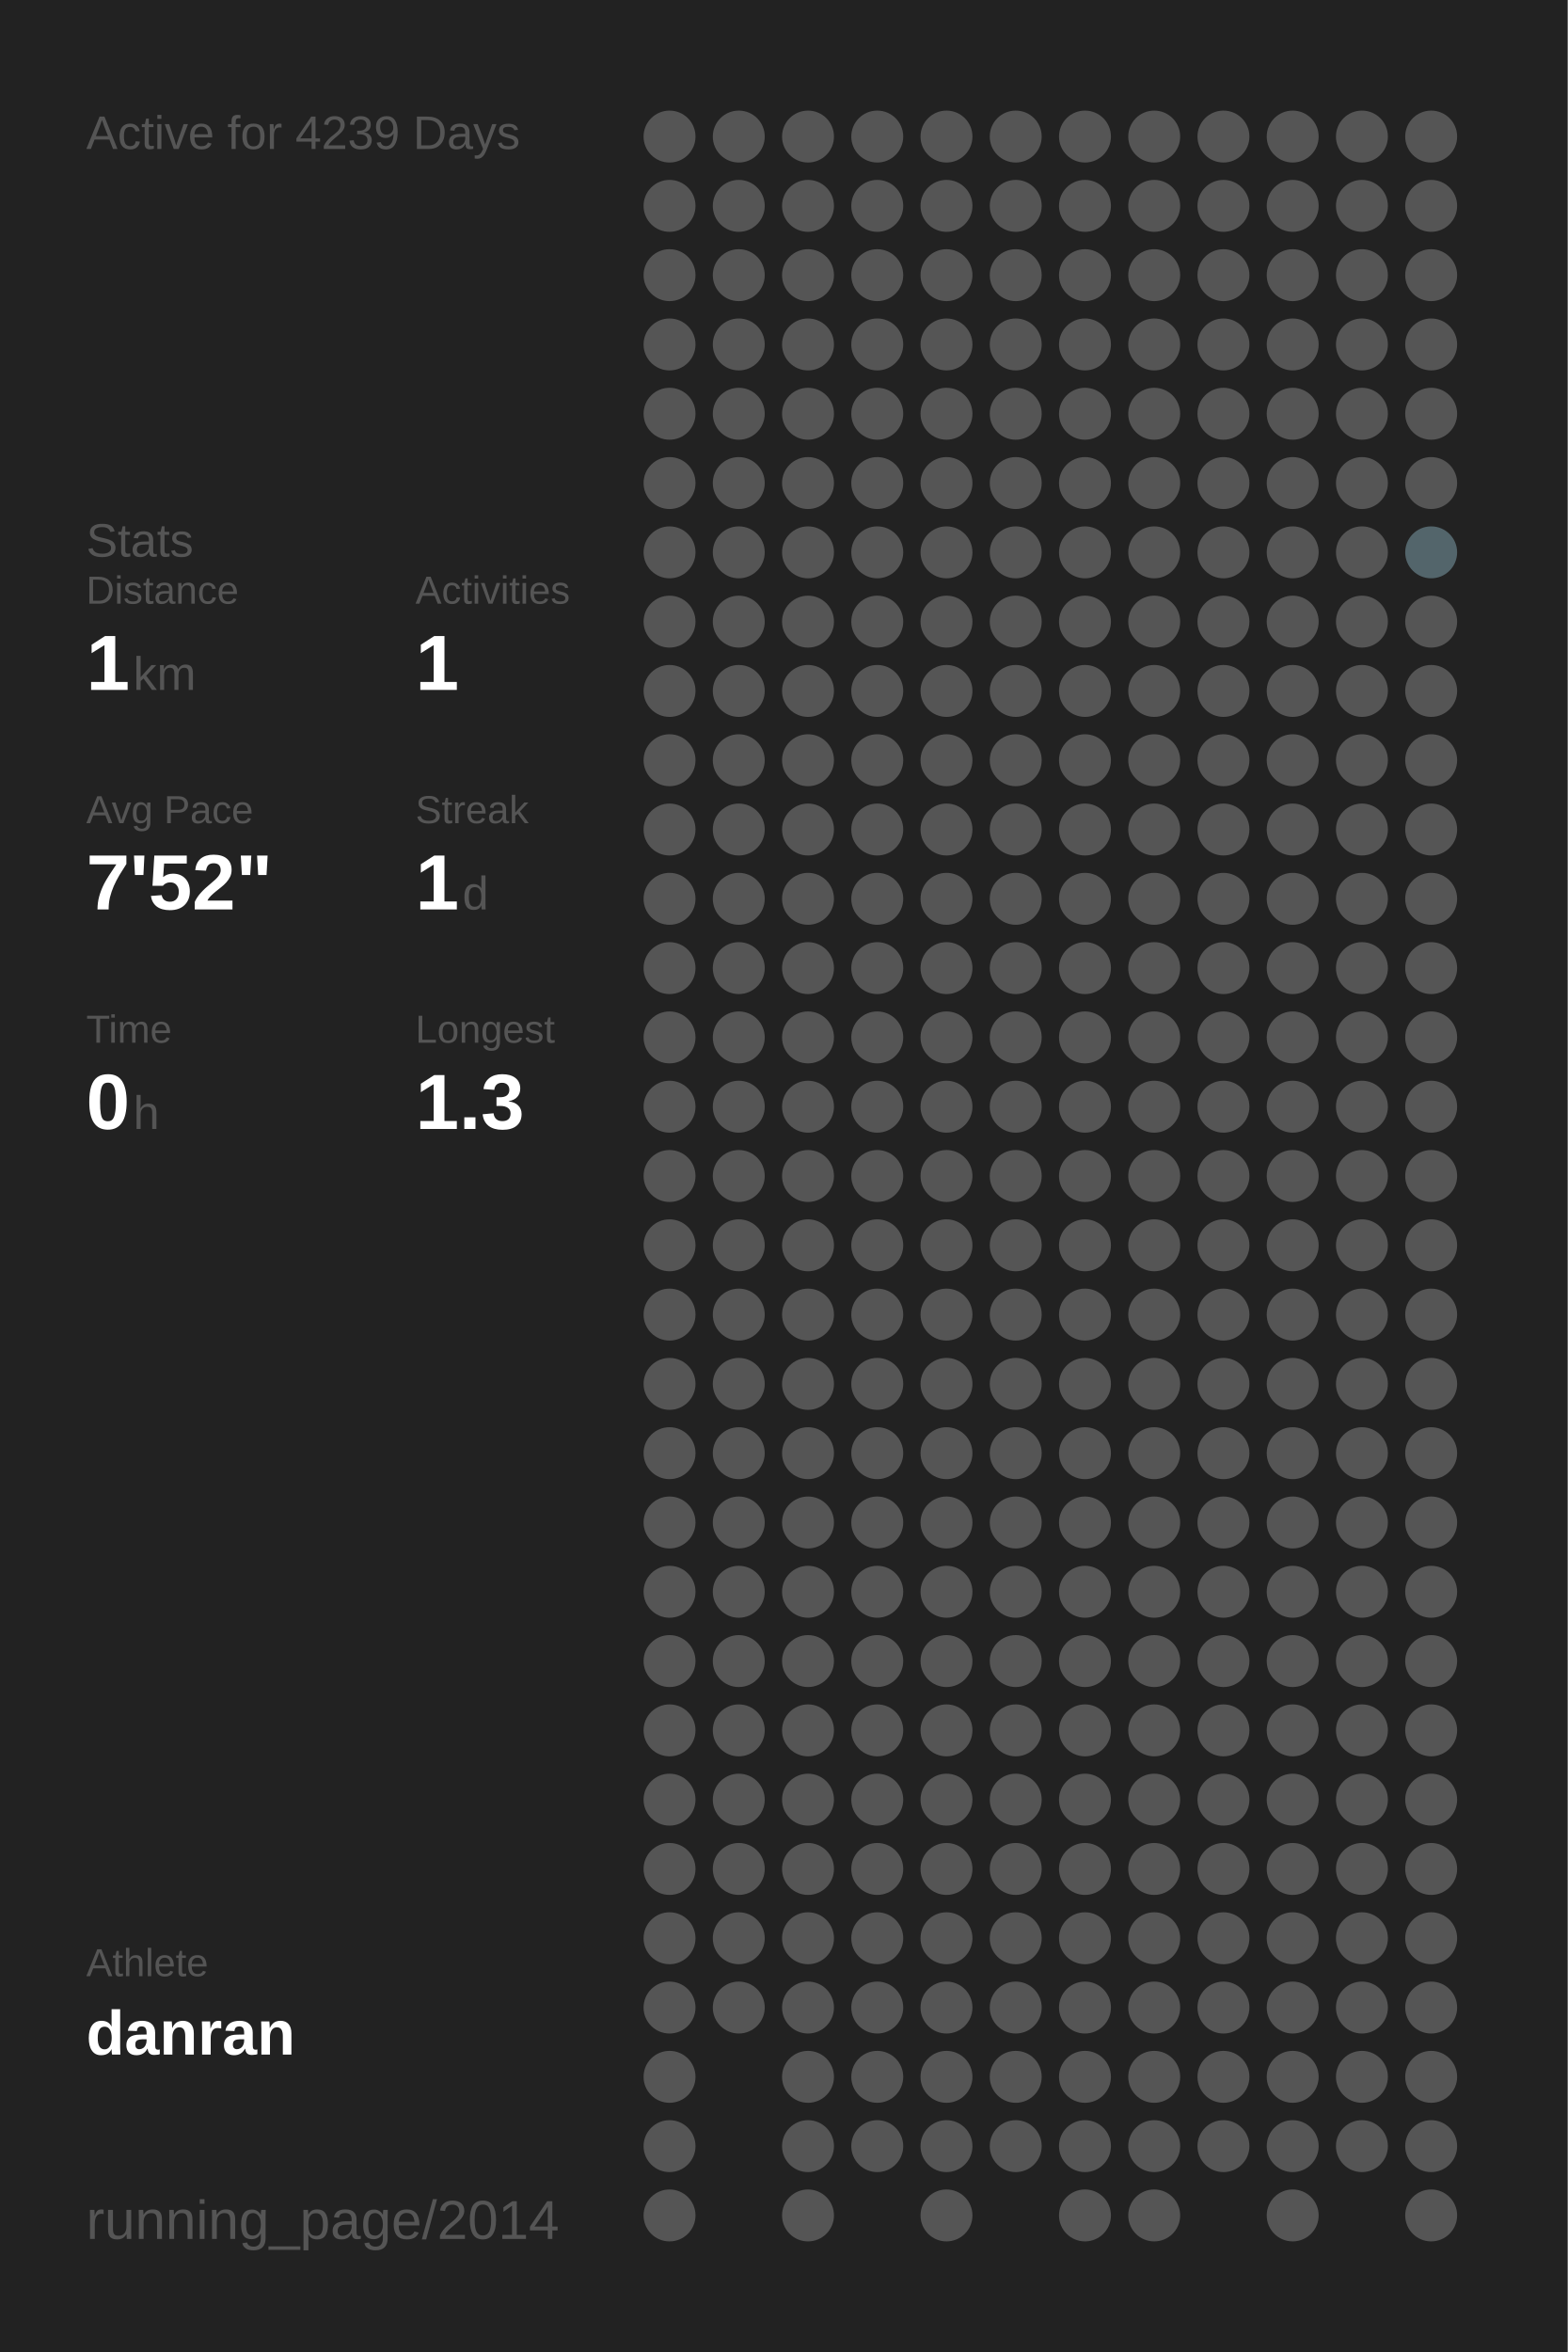
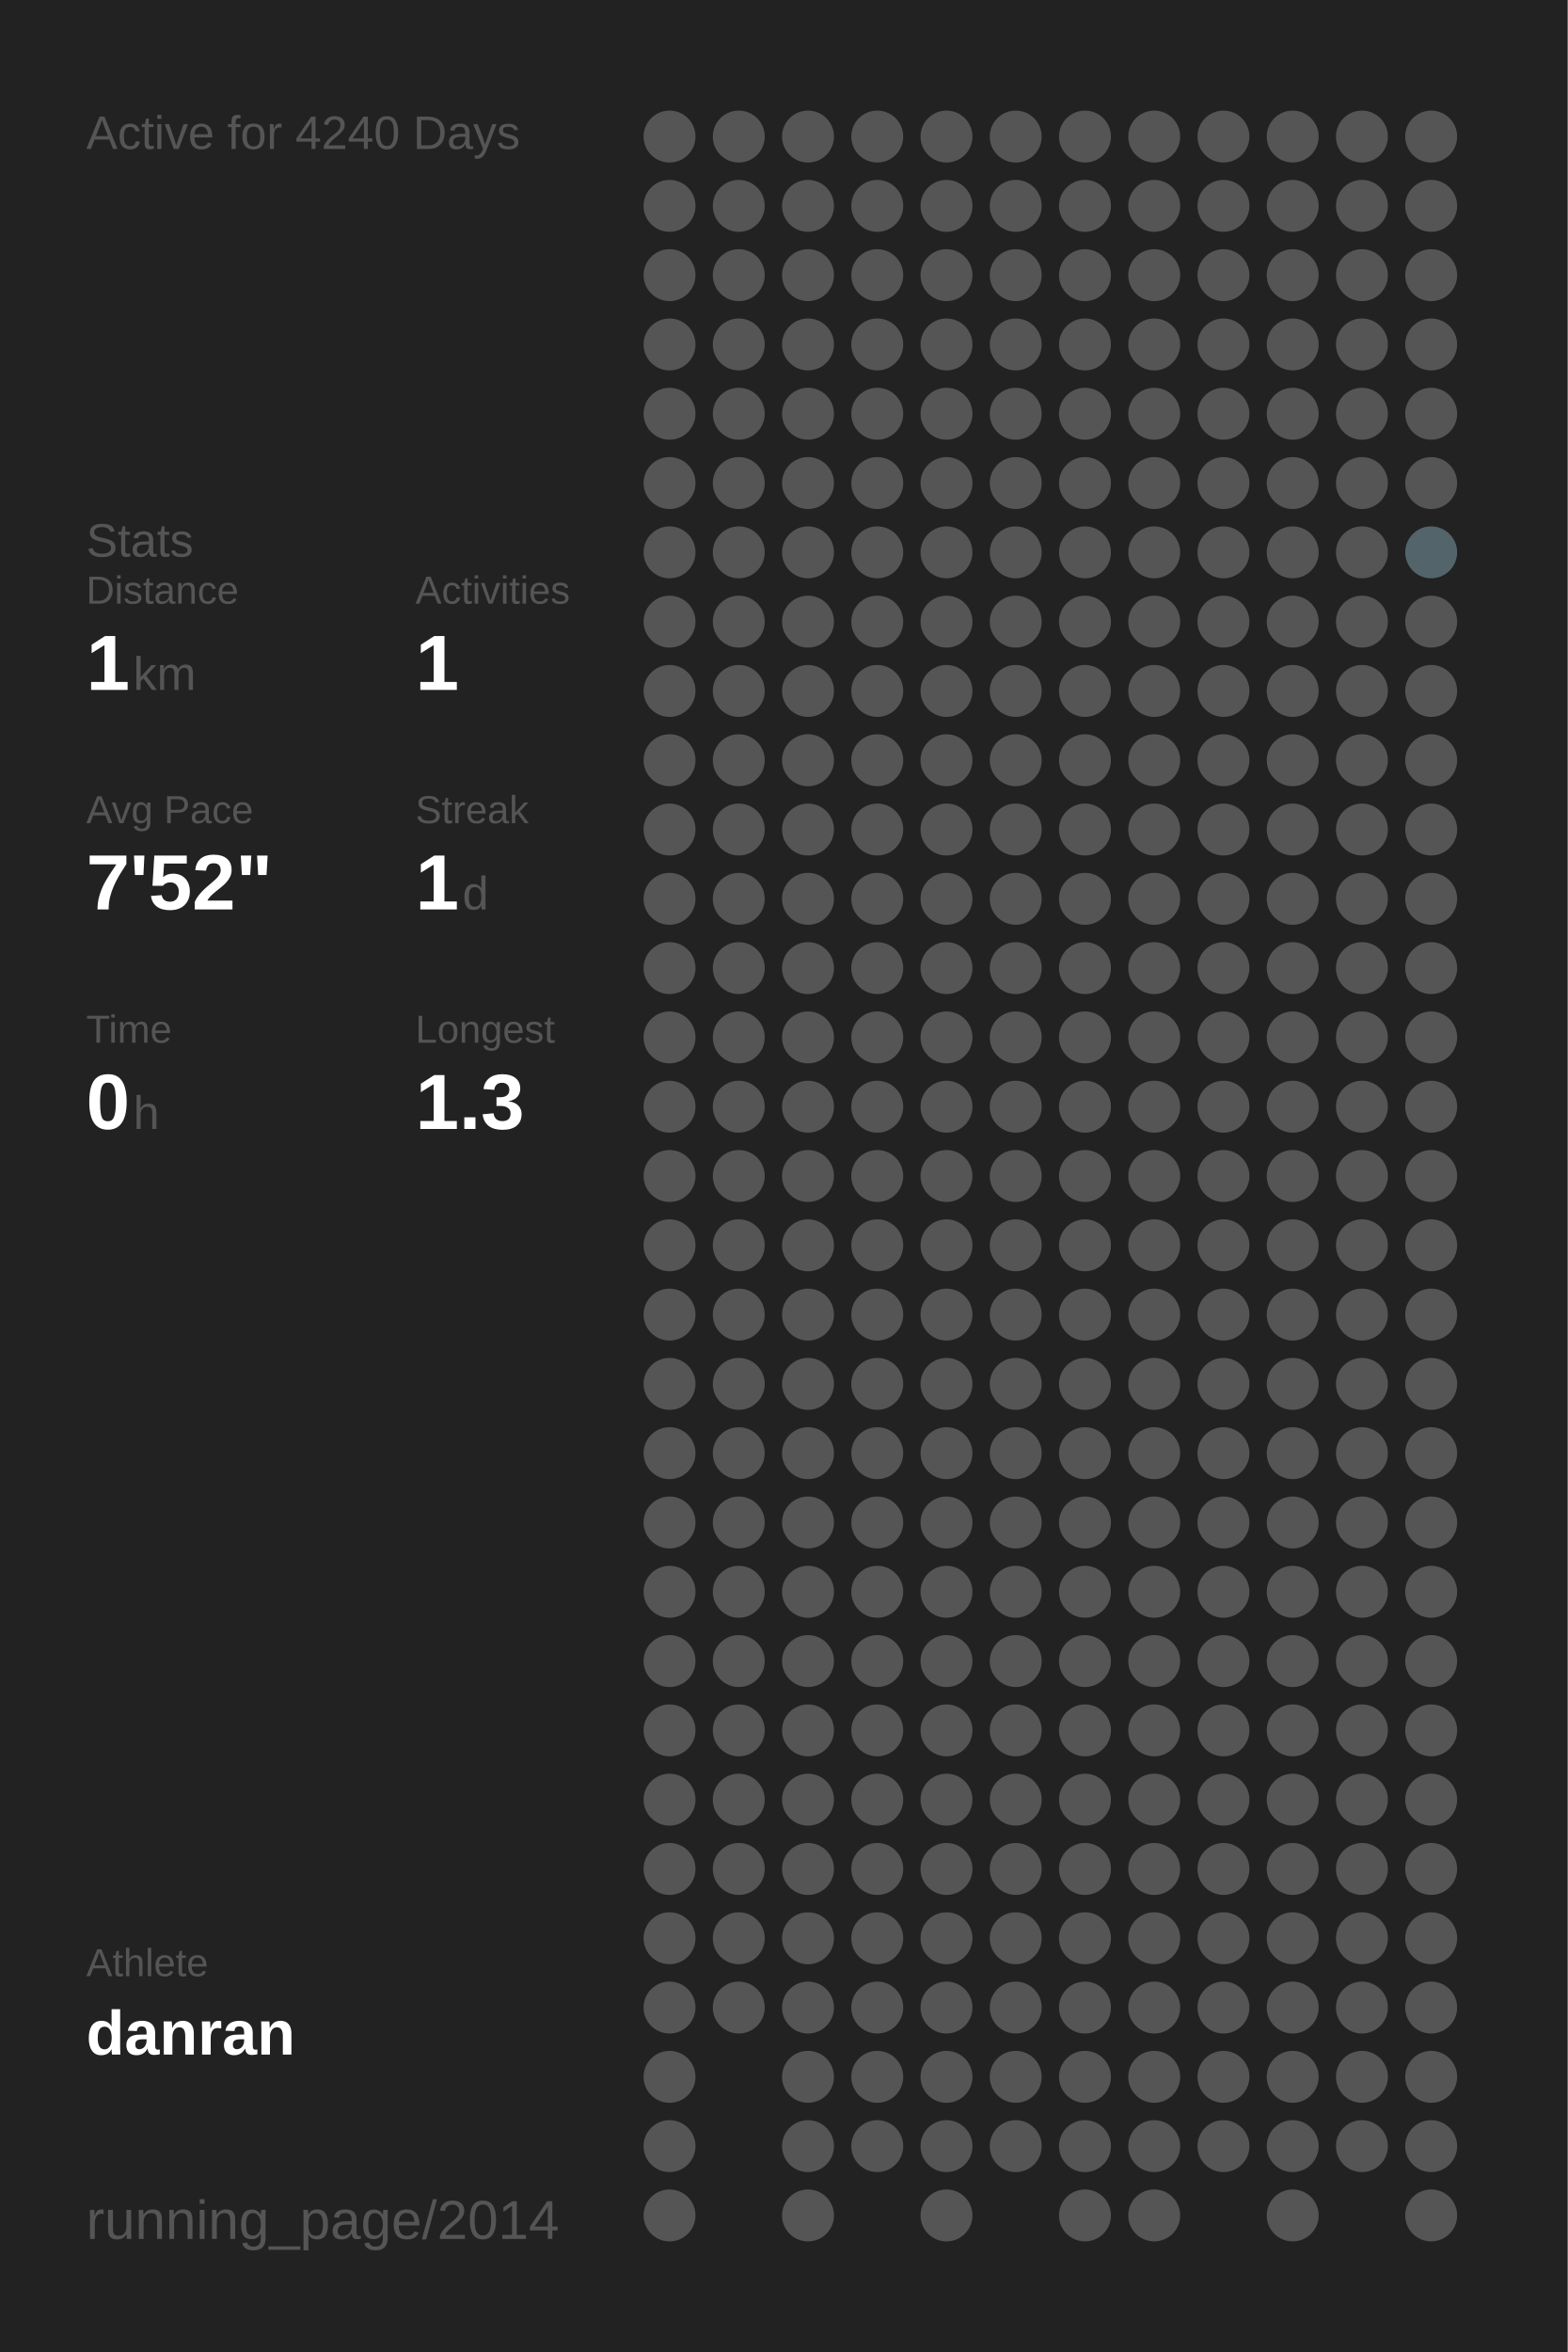
<svg xmlns="http://www.w3.org/2000/svg" baseProfile="full" height="300mm" version="1.1" viewBox="0,0,200,300" width="200mm">
  <defs />
  <rect fill="#222222" height="300" width="200" x="0" y="0" />
-   <text fill="#555555" style="font-size:6px; font-family:Arial;" x="11" y="19">Active for 4239 Days</text>
+   <text fill="#555555" style="font-size:6px; font-family:Arial;" x="11" y="19">Active for 4240 Days</text>
  <text fill="#555555" style="font-size:6px; font-family:Arial;" x="11" y="71">Stats</text>
  <text fill="#555555" style="font-size:5px; font-family:Arial;" x="11" y="77">Distance</text>
  <text fill="#FFFFFF" style="font-size:10px; font-family:Arial; font-weight:bold;" x="11" y="88">1</text>
  <text fill="#555555" style="font-size:6px; font-family:Arial;" x="17" y="88">km</text>
  <text fill="#555555" style="font-size:5px; font-family:Arial;" x="53" y="77">Activities</text>
  <text fill="#FFFFFF" style="font-size:10px; font-family:Arial; font-weight:bold;" x="53" y="88">1</text>
  <text fill="#555555" style="font-size:5px; font-family:Arial;" x="11" y="105">Avg Pace</text>
  <text fill="#FFFFFF" style="font-size:10px; font-family:Arial; font-weight:bold;" x="11" y="116">7'52"</text>
  <text fill="#555555" style="font-size:5px; font-family:Arial;" x="53" y="105">Streak</text>
  <text fill="#FFFFFF" style="font-size:10px; font-family:Arial; font-weight:bold;" x="53" y="116">1</text>
  <text fill="#555555" style="font-size:6px; font-family:Arial;" x="59" y="116">d</text>
  <text fill="#555555" style="font-size:5px; font-family:Arial;" x="11" y="133">Time</text>
  <text fill="#FFFFFF" style="font-size:10px; font-family:Arial; font-weight:bold;" x="11" y="144">0</text>
  <text fill="#555555" style="font-size:6px; font-family:Arial;" x="17" y="144">h</text>
  <text fill="#555555" style="font-size:5px; font-family:Arial;" x="53" y="133">Longest</text>
  <text fill="#FFFFFF" style="font-size:10px; font-family:Arial; font-weight:bold;" x="53" y="144">1.3</text>
  <text fill="#555555" style="font-size:5px; font-family:Arial;" x="11" y="252.065">Athlete</text>
  <text fill="#FFFFFF" style="font-size:8px; font-family:Arial; font-weight:bold;" x="11" y="262.065">danran</text>
  <text fill="#555555" style="font-size:7px; font-family:Arial;" x="11" y="285.581">running_page/2014</text>
  <circle cx="85.417" cy="17.419" fill="#555555" r="3.312" />
  <circle cx="85.417" cy="26.258" fill="#555555" r="3.312" />
  <circle cx="85.417" cy="35.097" fill="#555555" r="3.312" />
  <circle cx="85.417" cy="43.935" fill="#555555" r="3.312" />
  <circle cx="85.417" cy="52.774" fill="#555555" r="3.312" />
  <circle cx="85.417" cy="61.613" fill="#555555" r="3.312" />
  <circle cx="85.417" cy="70.452" fill="#555555" r="3.312" />
  <circle cx="85.417" cy="79.29" fill="#555555" r="3.312" />
  <circle cx="85.417" cy="88.129" fill="#555555" r="3.312" />
  <circle cx="85.417" cy="96.968" fill="#555555" r="3.312" />
  <circle cx="85.417" cy="105.806" fill="#555555" r="3.312" />
  <circle cx="85.417" cy="114.645" fill="#555555" r="3.312" />
  <circle cx="85.417" cy="123.484" fill="#555555" r="3.312" />
  <circle cx="85.417" cy="132.323" fill="#555555" r="3.312" />
  <circle cx="85.417" cy="141.161" fill="#555555" r="3.312" />
  <circle cx="85.417" cy="150" fill="#555555" r="3.312" />
  <circle cx="85.417" cy="158.839" fill="#555555" r="3.312" />
  <circle cx="85.417" cy="167.677" fill="#555555" r="3.312" />
  <circle cx="85.417" cy="176.516" fill="#555555" r="3.312" />
  <circle cx="85.417" cy="185.355" fill="#555555" r="3.312" />
  <circle cx="85.417" cy="194.194" fill="#555555" r="3.312" />
  <circle cx="85.417" cy="203.032" fill="#555555" r="3.312" />
  <circle cx="85.417" cy="211.871" fill="#555555" r="3.312" />
  <circle cx="85.417" cy="220.71" fill="#555555" r="3.312" />
  <circle cx="85.417" cy="229.548" fill="#555555" r="3.312" />
  <circle cx="85.417" cy="238.387" fill="#555555" r="3.312" />
  <circle cx="85.417" cy="247.226" fill="#555555" r="3.312" />
  <circle cx="85.417" cy="256.065" fill="#555555" r="3.312" />
  <circle cx="85.417" cy="264.903" fill="#555555" r="3.312" />
  <circle cx="85.417" cy="273.742" fill="#555555" r="3.312" />
  <circle cx="85.417" cy="282.581" fill="#555555" r="3.312" />
  <circle cx="94.25" cy="17.419" fill="#555555" r="3.312" />
  <circle cx="94.25" cy="26.258" fill="#555555" r="3.312" />
  <circle cx="94.25" cy="35.097" fill="#555555" r="3.312" />
  <circle cx="94.25" cy="43.935" fill="#555555" r="3.312" />
  <circle cx="94.25" cy="52.774" fill="#555555" r="3.312" />
  <circle cx="94.25" cy="61.613" fill="#555555" r="3.312" />
  <circle cx="94.25" cy="70.452" fill="#555555" r="3.312" />
  <circle cx="94.25" cy="79.29" fill="#555555" r="3.312" />
  <circle cx="94.25" cy="88.129" fill="#555555" r="3.312" />
  <circle cx="94.25" cy="96.968" fill="#555555" r="3.312" />
  <circle cx="94.25" cy="105.806" fill="#555555" r="3.312" />
  <circle cx="94.25" cy="114.645" fill="#555555" r="3.312" />
  <circle cx="94.25" cy="123.484" fill="#555555" r="3.312" />
  <circle cx="94.25" cy="132.323" fill="#555555" r="3.312" />
  <circle cx="94.25" cy="141.161" fill="#555555" r="3.312" />
  <circle cx="94.25" cy="150" fill="#555555" r="3.312" />
  <circle cx="94.25" cy="158.839" fill="#555555" r="3.312" />
  <circle cx="94.25" cy="167.677" fill="#555555" r="3.312" />
  <circle cx="94.25" cy="176.516" fill="#555555" r="3.312" />
  <circle cx="94.25" cy="185.355" fill="#555555" r="3.312" />
  <circle cx="94.25" cy="194.194" fill="#555555" r="3.312" />
  <circle cx="94.25" cy="203.032" fill="#555555" r="3.312" />
  <circle cx="94.25" cy="211.871" fill="#555555" r="3.312" />
  <circle cx="94.25" cy="220.71" fill="#555555" r="3.312" />
  <circle cx="94.25" cy="229.548" fill="#555555" r="3.312" />
  <circle cx="94.25" cy="238.387" fill="#555555" r="3.312" />
  <circle cx="94.25" cy="247.226" fill="#555555" r="3.312" />
  <circle cx="94.25" cy="256.065" fill="#555555" r="3.312" />
  <circle cx="103.083" cy="17.419" fill="#555555" r="3.312" />
  <circle cx="103.083" cy="26.258" fill="#555555" r="3.312" />
  <circle cx="103.083" cy="35.097" fill="#555555" r="3.312" />
  <circle cx="103.083" cy="43.935" fill="#555555" r="3.312" />
  <circle cx="103.083" cy="52.774" fill="#555555" r="3.312" />
  <circle cx="103.083" cy="61.613" fill="#555555" r="3.312" />
  <circle cx="103.083" cy="70.452" fill="#555555" r="3.312" />
  <circle cx="103.083" cy="79.29" fill="#555555" r="3.312" />
  <circle cx="103.083" cy="88.129" fill="#555555" r="3.312" />
  <circle cx="103.083" cy="96.968" fill="#555555" r="3.312" />
  <circle cx="103.083" cy="105.806" fill="#555555" r="3.312" />
  <circle cx="103.083" cy="114.645" fill="#555555" r="3.312" />
  <circle cx="103.083" cy="123.484" fill="#555555" r="3.312" />
  <circle cx="103.083" cy="132.323" fill="#555555" r="3.312" />
  <circle cx="103.083" cy="141.161" fill="#555555" r="3.312" />
  <circle cx="103.083" cy="150" fill="#555555" r="3.312" />
  <circle cx="103.083" cy="158.839" fill="#555555" r="3.312" />
  <circle cx="103.083" cy="167.677" fill="#555555" r="3.312" />
  <circle cx="103.083" cy="176.516" fill="#555555" r="3.312" />
  <circle cx="103.083" cy="185.355" fill="#555555" r="3.312" />
  <circle cx="103.083" cy="194.194" fill="#555555" r="3.312" />
  <circle cx="103.083" cy="203.032" fill="#555555" r="3.312" />
  <circle cx="103.083" cy="211.871" fill="#555555" r="3.312" />
  <circle cx="103.083" cy="220.71" fill="#555555" r="3.312" />
  <circle cx="103.083" cy="229.548" fill="#555555" r="3.312" />
  <circle cx="103.083" cy="238.387" fill="#555555" r="3.312" />
  <circle cx="103.083" cy="247.226" fill="#555555" r="3.312" />
  <circle cx="103.083" cy="256.065" fill="#555555" r="3.312" />
  <circle cx="103.083" cy="264.903" fill="#555555" r="3.312" />
  <circle cx="103.083" cy="273.742" fill="#555555" r="3.312" />
  <circle cx="103.083" cy="282.581" fill="#555555" r="3.312" />
  <circle cx="111.917" cy="17.419" fill="#555555" r="3.312" />
  <circle cx="111.917" cy="26.258" fill="#555555" r="3.312" />
  <circle cx="111.917" cy="35.097" fill="#555555" r="3.312" />
  <circle cx="111.917" cy="43.935" fill="#555555" r="3.312" />
  <circle cx="111.917" cy="52.774" fill="#555555" r="3.312" />
  <circle cx="111.917" cy="61.613" fill="#555555" r="3.312" />
  <circle cx="111.917" cy="70.452" fill="#555555" r="3.312" />
  <circle cx="111.917" cy="79.29" fill="#555555" r="3.312" />
  <circle cx="111.917" cy="88.129" fill="#555555" r="3.312" />
  <circle cx="111.917" cy="96.968" fill="#555555" r="3.312" />
  <circle cx="111.917" cy="105.806" fill="#555555" r="3.312" />
  <circle cx="111.917" cy="114.645" fill="#555555" r="3.312" />
  <circle cx="111.917" cy="123.484" fill="#555555" r="3.312" />
  <circle cx="111.917" cy="132.323" fill="#555555" r="3.312" />
  <circle cx="111.917" cy="141.161" fill="#555555" r="3.312" />
  <circle cx="111.917" cy="150" fill="#555555" r="3.312" />
  <circle cx="111.917" cy="158.839" fill="#555555" r="3.312" />
  <circle cx="111.917" cy="167.677" fill="#555555" r="3.312" />
  <circle cx="111.917" cy="176.516" fill="#555555" r="3.312" />
  <circle cx="111.917" cy="185.355" fill="#555555" r="3.312" />
  <circle cx="111.917" cy="194.194" fill="#555555" r="3.312" />
  <circle cx="111.917" cy="203.032" fill="#555555" r="3.312" />
  <circle cx="111.917" cy="211.871" fill="#555555" r="3.312" />
  <circle cx="111.917" cy="220.71" fill="#555555" r="3.312" />
  <circle cx="111.917" cy="229.548" fill="#555555" r="3.312" />
  <circle cx="111.917" cy="238.387" fill="#555555" r="3.312" />
  <circle cx="111.917" cy="247.226" fill="#555555" r="3.312" />
  <circle cx="111.917" cy="256.065" fill="#555555" r="3.312" />
  <circle cx="111.917" cy="264.903" fill="#555555" r="3.312" />
  <circle cx="111.917" cy="273.742" fill="#555555" r="3.312" />
  <circle cx="120.75" cy="17.419" fill="#555555" r="3.312" />
  <circle cx="120.75" cy="26.258" fill="#555555" r="3.312" />
  <circle cx="120.75" cy="35.097" fill="#555555" r="3.312" />
  <circle cx="120.75" cy="43.935" fill="#555555" r="3.312" />
  <circle cx="120.75" cy="52.774" fill="#555555" r="3.312" />
  <circle cx="120.75" cy="61.613" fill="#555555" r="3.312" />
  <circle cx="120.75" cy="70.452" fill="#555555" r="3.312" />
  <circle cx="120.75" cy="79.29" fill="#555555" r="3.312" />
  <circle cx="120.75" cy="88.129" fill="#555555" r="3.312" />
  <circle cx="120.75" cy="96.968" fill="#555555" r="3.312" />
  <circle cx="120.75" cy="105.806" fill="#555555" r="3.312" />
  <circle cx="120.75" cy="114.645" fill="#555555" r="3.312" />
  <circle cx="120.75" cy="123.484" fill="#555555" r="3.312" />
  <circle cx="120.75" cy="132.323" fill="#555555" r="3.312" />
  <circle cx="120.75" cy="141.161" fill="#555555" r="3.312" />
  <circle cx="120.75" cy="150" fill="#555555" r="3.312" />
  <circle cx="120.75" cy="158.839" fill="#555555" r="3.312" />
  <circle cx="120.75" cy="167.677" fill="#555555" r="3.312" />
  <circle cx="120.75" cy="176.516" fill="#555555" r="3.312" />
  <circle cx="120.75" cy="185.355" fill="#555555" r="3.312" />
  <circle cx="120.75" cy="194.194" fill="#555555" r="3.312" />
  <circle cx="120.75" cy="203.032" fill="#555555" r="3.312" />
  <circle cx="120.75" cy="211.871" fill="#555555" r="3.312" />
  <circle cx="120.75" cy="220.71" fill="#555555" r="3.312" />
  <circle cx="120.75" cy="229.548" fill="#555555" r="3.312" />
  <circle cx="120.75" cy="238.387" fill="#555555" r="3.312" />
  <circle cx="120.75" cy="247.226" fill="#555555" r="3.312" />
  <circle cx="120.75" cy="256.065" fill="#555555" r="3.312" />
  <circle cx="120.75" cy="264.903" fill="#555555" r="3.312" />
  <circle cx="120.75" cy="273.742" fill="#555555" r="3.312" />
  <circle cx="120.75" cy="282.581" fill="#555555" r="3.312" />
  <circle cx="129.583" cy="17.419" fill="#555555" r="3.312" />
  <circle cx="129.583" cy="26.258" fill="#555555" r="3.312" />
  <circle cx="129.583" cy="35.097" fill="#555555" r="3.312" />
  <circle cx="129.583" cy="43.935" fill="#555555" r="3.312" />
  <circle cx="129.583" cy="52.774" fill="#555555" r="3.312" />
  <circle cx="129.583" cy="61.613" fill="#555555" r="3.312" />
  <circle cx="129.583" cy="70.452" fill="#555555" r="3.312" />
  <circle cx="129.583" cy="79.29" fill="#555555" r="3.312" />
  <circle cx="129.583" cy="88.129" fill="#555555" r="3.312" />
  <circle cx="129.583" cy="96.968" fill="#555555" r="3.312" />
  <circle cx="129.583" cy="105.806" fill="#555555" r="3.312" />
  <circle cx="129.583" cy="114.645" fill="#555555" r="3.312" />
  <circle cx="129.583" cy="123.484" fill="#555555" r="3.312" />
  <circle cx="129.583" cy="132.323" fill="#555555" r="3.312" />
  <circle cx="129.583" cy="141.161" fill="#555555" r="3.312" />
  <circle cx="129.583" cy="150" fill="#555555" r="3.312" />
  <circle cx="129.583" cy="158.839" fill="#555555" r="3.312" />
  <circle cx="129.583" cy="167.677" fill="#555555" r="3.312" />
  <circle cx="129.583" cy="176.516" fill="#555555" r="3.312" />
  <circle cx="129.583" cy="185.355" fill="#555555" r="3.312" />
  <circle cx="129.583" cy="194.194" fill="#555555" r="3.312" />
  <circle cx="129.583" cy="203.032" fill="#555555" r="3.312" />
  <circle cx="129.583" cy="211.871" fill="#555555" r="3.312" />
  <circle cx="129.583" cy="220.71" fill="#555555" r="3.312" />
  <circle cx="129.583" cy="229.548" fill="#555555" r="3.312" />
  <circle cx="129.583" cy="238.387" fill="#555555" r="3.312" />
  <circle cx="129.583" cy="247.226" fill="#555555" r="3.312" />
  <circle cx="129.583" cy="256.065" fill="#555555" r="3.312" />
  <circle cx="129.583" cy="264.903" fill="#555555" r="3.312" />
  <circle cx="129.583" cy="273.742" fill="#555555" r="3.312" />
  <circle cx="138.417" cy="17.419" fill="#555555" r="3.312" />
  <circle cx="138.417" cy="26.258" fill="#555555" r="3.312" />
  <circle cx="138.417" cy="35.097" fill="#555555" r="3.312" />
  <circle cx="138.417" cy="43.935" fill="#555555" r="3.312" />
  <circle cx="138.417" cy="52.774" fill="#555555" r="3.312" />
  <circle cx="138.417" cy="61.613" fill="#555555" r="3.312" />
  <circle cx="138.417" cy="70.452" fill="#555555" r="3.312" />
  <circle cx="138.417" cy="79.29" fill="#555555" r="3.312" />
  <circle cx="138.417" cy="88.129" fill="#555555" r="3.312" />
  <circle cx="138.417" cy="96.968" fill="#555555" r="3.312" />
  <circle cx="138.417" cy="105.806" fill="#555555" r="3.312" />
  <circle cx="138.417" cy="114.645" fill="#555555" r="3.312" />
  <circle cx="138.417" cy="123.484" fill="#555555" r="3.312" />
  <circle cx="138.417" cy="132.323" fill="#555555" r="3.312" />
  <circle cx="138.417" cy="141.161" fill="#555555" r="3.312" />
  <circle cx="138.417" cy="150" fill="#555555" r="3.312" />
  <circle cx="138.417" cy="158.839" fill="#555555" r="3.312" />
  <circle cx="138.417" cy="167.677" fill="#555555" r="3.312" />
  <circle cx="138.417" cy="176.516" fill="#555555" r="3.312" />
  <circle cx="138.417" cy="185.355" fill="#555555" r="3.312" />
  <circle cx="138.417" cy="194.194" fill="#555555" r="3.312" />
  <circle cx="138.417" cy="203.032" fill="#555555" r="3.312" />
  <circle cx="138.417" cy="211.871" fill="#555555" r="3.312" />
  <circle cx="138.417" cy="220.71" fill="#555555" r="3.312" />
  <circle cx="138.417" cy="229.548" fill="#555555" r="3.312" />
  <circle cx="138.417" cy="238.387" fill="#555555" r="3.312" />
  <circle cx="138.417" cy="247.226" fill="#555555" r="3.312" />
  <circle cx="138.417" cy="256.065" fill="#555555" r="3.312" />
  <circle cx="138.417" cy="264.903" fill="#555555" r="3.312" />
  <circle cx="138.417" cy="273.742" fill="#555555" r="3.312" />
  <circle cx="138.417" cy="282.581" fill="#555555" r="3.312" />
  <circle cx="147.25" cy="17.419" fill="#555555" r="3.312" />
  <circle cx="147.25" cy="26.258" fill="#555555" r="3.312" />
  <circle cx="147.25" cy="35.097" fill="#555555" r="3.312" />
  <circle cx="147.25" cy="43.935" fill="#555555" r="3.312" />
  <circle cx="147.25" cy="52.774" fill="#555555" r="3.312" />
  <circle cx="147.25" cy="61.613" fill="#555555" r="3.312" />
  <circle cx="147.25" cy="70.452" fill="#555555" r="3.312" />
  <circle cx="147.25" cy="79.29" fill="#555555" r="3.312" />
  <circle cx="147.25" cy="88.129" fill="#555555" r="3.312" />
  <circle cx="147.25" cy="96.968" fill="#555555" r="3.312" />
  <circle cx="147.25" cy="105.806" fill="#555555" r="3.312" />
  <circle cx="147.25" cy="114.645" fill="#555555" r="3.312" />
  <circle cx="147.25" cy="123.484" fill="#555555" r="3.312" />
  <circle cx="147.25" cy="132.323" fill="#555555" r="3.312" />
  <circle cx="147.25" cy="141.161" fill="#555555" r="3.312" />
  <circle cx="147.25" cy="150" fill="#555555" r="3.312" />
  <circle cx="147.25" cy="158.839" fill="#555555" r="3.312" />
  <circle cx="147.25" cy="167.677" fill="#555555" r="3.312" />
  <circle cx="147.25" cy="176.516" fill="#555555" r="3.312" />
  <circle cx="147.25" cy="185.355" fill="#555555" r="3.312" />
  <circle cx="147.25" cy="194.194" fill="#555555" r="3.312" />
  <circle cx="147.25" cy="203.032" fill="#555555" r="3.312" />
  <circle cx="147.25" cy="211.871" fill="#555555" r="3.312" />
  <circle cx="147.25" cy="220.71" fill="#555555" r="3.312" />
  <circle cx="147.25" cy="229.548" fill="#555555" r="3.312" />
  <circle cx="147.25" cy="238.387" fill="#555555" r="3.312" />
  <circle cx="147.25" cy="247.226" fill="#555555" r="3.312" />
  <circle cx="147.25" cy="256.065" fill="#555555" r="3.312" />
  <circle cx="147.25" cy="264.903" fill="#555555" r="3.312" />
  <circle cx="147.25" cy="273.742" fill="#555555" r="3.312" />
  <circle cx="147.25" cy="282.581" fill="#555555" r="3.312" />
  <circle cx="156.083" cy="17.419" fill="#555555" r="3.312" />
  <circle cx="156.083" cy="26.258" fill="#555555" r="3.312" />
  <circle cx="156.083" cy="35.097" fill="#555555" r="3.312" />
  <circle cx="156.083" cy="43.935" fill="#555555" r="3.312" />
  <circle cx="156.083" cy="52.774" fill="#555555" r="3.312" />
  <circle cx="156.083" cy="61.613" fill="#555555" r="3.312" />
  <circle cx="156.083" cy="70.452" fill="#555555" r="3.312" />
  <circle cx="156.083" cy="79.29" fill="#555555" r="3.312" />
  <circle cx="156.083" cy="88.129" fill="#555555" r="3.312" />
  <circle cx="156.083" cy="96.968" fill="#555555" r="3.312" />
  <circle cx="156.083" cy="105.806" fill="#555555" r="3.312" />
  <circle cx="156.083" cy="114.645" fill="#555555" r="3.312" />
  <circle cx="156.083" cy="123.484" fill="#555555" r="3.312" />
  <circle cx="156.083" cy="132.323" fill="#555555" r="3.312" />
  <circle cx="156.083" cy="141.161" fill="#555555" r="3.312" />
  <circle cx="156.083" cy="150" fill="#555555" r="3.312" />
  <circle cx="156.083" cy="158.839" fill="#555555" r="3.312" />
  <circle cx="156.083" cy="167.677" fill="#555555" r="3.312" />
  <circle cx="156.083" cy="176.516" fill="#555555" r="3.312" />
  <circle cx="156.083" cy="185.355" fill="#555555" r="3.312" />
  <circle cx="156.083" cy="194.194" fill="#555555" r="3.312" />
  <circle cx="156.083" cy="203.032" fill="#555555" r="3.312" />
  <circle cx="156.083" cy="211.871" fill="#555555" r="3.312" />
  <circle cx="156.083" cy="220.71" fill="#555555" r="3.312" />
  <circle cx="156.083" cy="229.548" fill="#555555" r="3.312" />
  <circle cx="156.083" cy="238.387" fill="#555555" r="3.312" />
  <circle cx="156.083" cy="247.226" fill="#555555" r="3.312" />
  <circle cx="156.083" cy="256.065" fill="#555555" r="3.312" />
  <circle cx="156.083" cy="264.903" fill="#555555" r="3.312" />
  <circle cx="156.083" cy="273.742" fill="#555555" r="3.312" />
  <circle cx="164.917" cy="17.419" fill="#555555" r="3.312" />
  <circle cx="164.917" cy="26.258" fill="#555555" r="3.312" />
  <circle cx="164.917" cy="35.097" fill="#555555" r="3.312" />
  <circle cx="164.917" cy="43.935" fill="#555555" r="3.312" />
  <circle cx="164.917" cy="52.774" fill="#555555" r="3.312" />
  <circle cx="164.917" cy="61.613" fill="#555555" r="3.312" />
  <circle cx="164.917" cy="70.452" fill="#555555" r="3.312" />
  <circle cx="164.917" cy="79.29" fill="#555555" r="3.312" />
  <circle cx="164.917" cy="88.129" fill="#555555" r="3.312" />
  <circle cx="164.917" cy="96.968" fill="#555555" r="3.312" />
  <circle cx="164.917" cy="105.806" fill="#555555" r="3.312" />
  <circle cx="164.917" cy="114.645" fill="#555555" r="3.312" />
  <circle cx="164.917" cy="123.484" fill="#555555" r="3.312" />
  <circle cx="164.917" cy="132.323" fill="#555555" r="3.312" />
  <circle cx="164.917" cy="141.161" fill="#555555" r="3.312" />
  <circle cx="164.917" cy="150" fill="#555555" r="3.312" />
  <circle cx="164.917" cy="158.839" fill="#555555" r="3.312" />
  <circle cx="164.917" cy="167.677" fill="#555555" r="3.312" />
  <circle cx="164.917" cy="176.516" fill="#555555" r="3.312" />
  <circle cx="164.917" cy="185.355" fill="#555555" r="3.312" />
  <circle cx="164.917" cy="194.194" fill="#555555" r="3.312" />
  <circle cx="164.917" cy="203.032" fill="#555555" r="3.312" />
  <circle cx="164.917" cy="211.871" fill="#555555" r="3.312" />
  <circle cx="164.917" cy="220.71" fill="#555555" r="3.312" />
  <circle cx="164.917" cy="229.548" fill="#555555" r="3.312" />
  <circle cx="164.917" cy="238.387" fill="#555555" r="3.312" />
  <circle cx="164.917" cy="247.226" fill="#555555" r="3.312" />
  <circle cx="164.917" cy="256.065" fill="#555555" r="3.312" />
  <circle cx="164.917" cy="264.903" fill="#555555" r="3.312" />
  <circle cx="164.917" cy="273.742" fill="#555555" r="3.312" />
  <circle cx="164.917" cy="282.581" fill="#555555" r="3.312" />
  <circle cx="173.75" cy="17.419" fill="#555555" r="3.312" />
  <circle cx="173.75" cy="26.258" fill="#555555" r="3.312" />
  <circle cx="173.75" cy="35.097" fill="#555555" r="3.312" />
  <circle cx="173.75" cy="43.935" fill="#555555" r="3.312" />
  <circle cx="173.75" cy="52.774" fill="#555555" r="3.312" />
  <circle cx="173.75" cy="61.613" fill="#555555" r="3.312" />
  <circle cx="173.75" cy="70.452" fill="#555555" r="3.312" />
  <circle cx="173.75" cy="79.29" fill="#555555" r="3.312" />
  <circle cx="173.75" cy="88.129" fill="#555555" r="3.312" />
  <circle cx="173.75" cy="96.968" fill="#555555" r="3.312" />
  <circle cx="173.75" cy="105.806" fill="#555555" r="3.312" />
  <circle cx="173.75" cy="114.645" fill="#555555" r="3.312" />
  <circle cx="173.75" cy="123.484" fill="#555555" r="3.312" />
  <circle cx="173.75" cy="132.323" fill="#555555" r="3.312" />
  <circle cx="173.75" cy="141.161" fill="#555555" r="3.312" />
  <circle cx="173.75" cy="150" fill="#555555" r="3.312" />
  <circle cx="173.75" cy="158.839" fill="#555555" r="3.312" />
  <circle cx="173.75" cy="167.677" fill="#555555" r="3.312" />
  <circle cx="173.75" cy="176.516" fill="#555555" r="3.312" />
  <circle cx="173.75" cy="185.355" fill="#555555" r="3.312" />
  <circle cx="173.75" cy="194.194" fill="#555555" r="3.312" />
  <circle cx="173.75" cy="203.032" fill="#555555" r="3.312" />
  <circle cx="173.75" cy="211.871" fill="#555555" r="3.312" />
  <circle cx="173.75" cy="220.71" fill="#555555" r="3.312" />
  <circle cx="173.75" cy="229.548" fill="#555555" r="3.312" />
  <circle cx="173.75" cy="238.387" fill="#555555" r="3.312" />
  <circle cx="173.75" cy="247.226" fill="#555555" r="3.312" />
  <circle cx="173.75" cy="256.065" fill="#555555" r="3.312" />
  <circle cx="173.75" cy="264.903" fill="#555555" r="3.312" />
  <circle cx="173.75" cy="273.742" fill="#555555" r="3.312" />
  <circle cx="182.583" cy="17.419" fill="#555555" r="3.312" />
  <circle cx="182.583" cy="26.258" fill="#555555" r="3.312" />
  <circle cx="182.583" cy="35.097" fill="#555555" r="3.312" />
  <circle cx="182.583" cy="43.935" fill="#555555" r="3.312" />
  <circle cx="182.583" cy="52.774" fill="#555555" r="3.312" />
  <circle cx="182.583" cy="61.613" fill="#555555" r="3.312" />
  <circle cx="182.583" cy="70.452" fill="#53656b" r="3.312" />
  <circle cx="182.583" cy="79.29" fill="#555555" r="3.312" />
  <circle cx="182.583" cy="88.129" fill="#555555" r="3.312" />
  <circle cx="182.583" cy="96.968" fill="#555555" r="3.312" />
  <circle cx="182.583" cy="105.806" fill="#555555" r="3.312" />
  <circle cx="182.583" cy="114.645" fill="#555555" r="3.312" />
  <circle cx="182.583" cy="123.484" fill="#555555" r="3.312" />
  <circle cx="182.583" cy="132.323" fill="#555555" r="3.312" />
  <circle cx="182.583" cy="141.161" fill="#555555" r="3.312" />
  <circle cx="182.583" cy="150" fill="#555555" r="3.312" />
  <circle cx="182.583" cy="158.839" fill="#555555" r="3.312" />
  <circle cx="182.583" cy="167.677" fill="#555555" r="3.312" />
  <circle cx="182.583" cy="176.516" fill="#555555" r="3.312" />
  <circle cx="182.583" cy="185.355" fill="#555555" r="3.312" />
  <circle cx="182.583" cy="194.194" fill="#555555" r="3.312" />
  <circle cx="182.583" cy="203.032" fill="#555555" r="3.312" />
  <circle cx="182.583" cy="211.871" fill="#555555" r="3.312" />
  <circle cx="182.583" cy="220.71" fill="#555555" r="3.312" />
  <circle cx="182.583" cy="229.548" fill="#555555" r="3.312" />
  <circle cx="182.583" cy="238.387" fill="#555555" r="3.312" />
  <circle cx="182.583" cy="247.226" fill="#555555" r="3.312" />
  <circle cx="182.583" cy="256.065" fill="#555555" r="3.312" />
  <circle cx="182.583" cy="264.903" fill="#555555" r="3.312" />
  <circle cx="182.583" cy="273.742" fill="#555555" r="3.312" />
  <circle cx="182.583" cy="282.581" fill="#555555" r="3.312" />
</svg>
